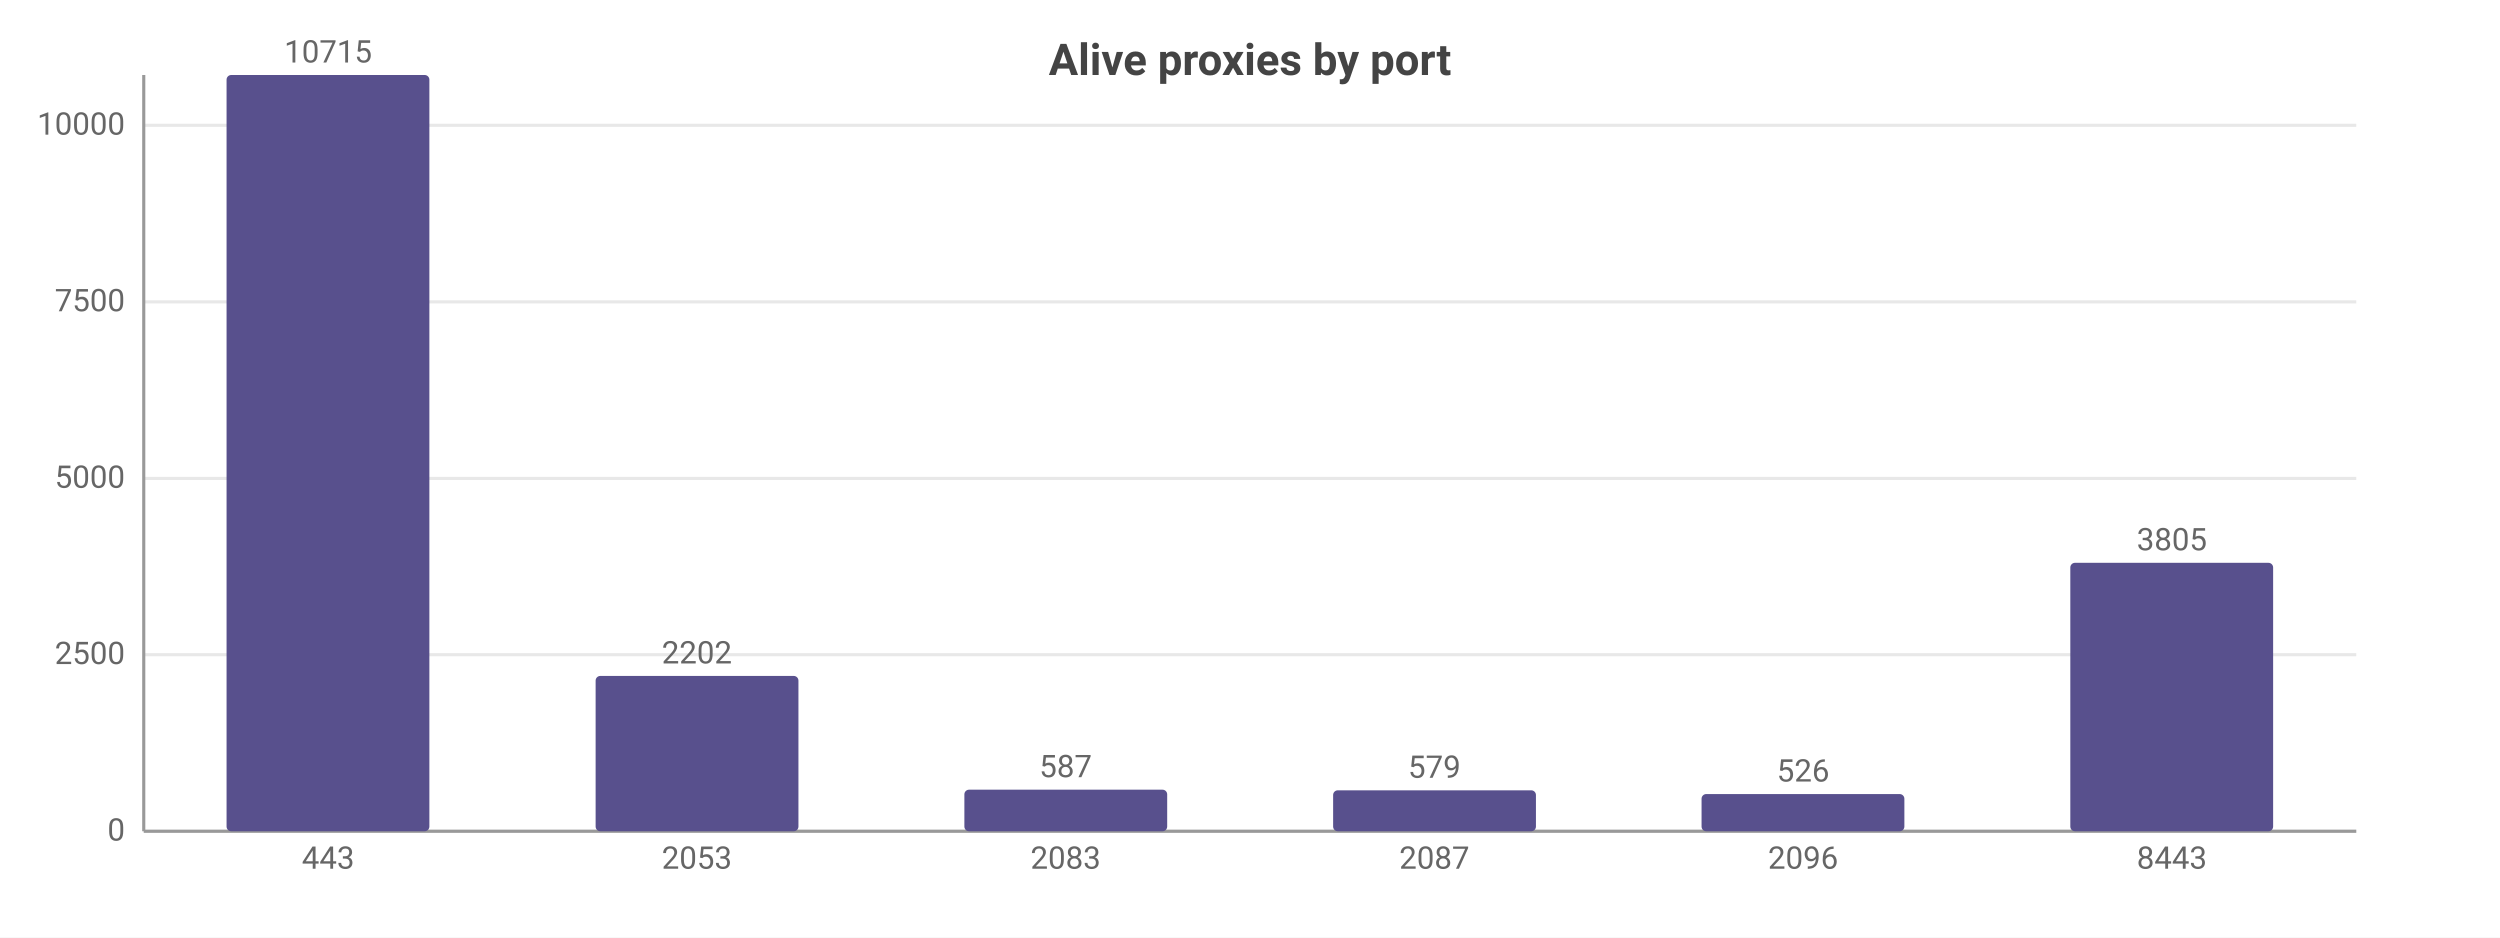
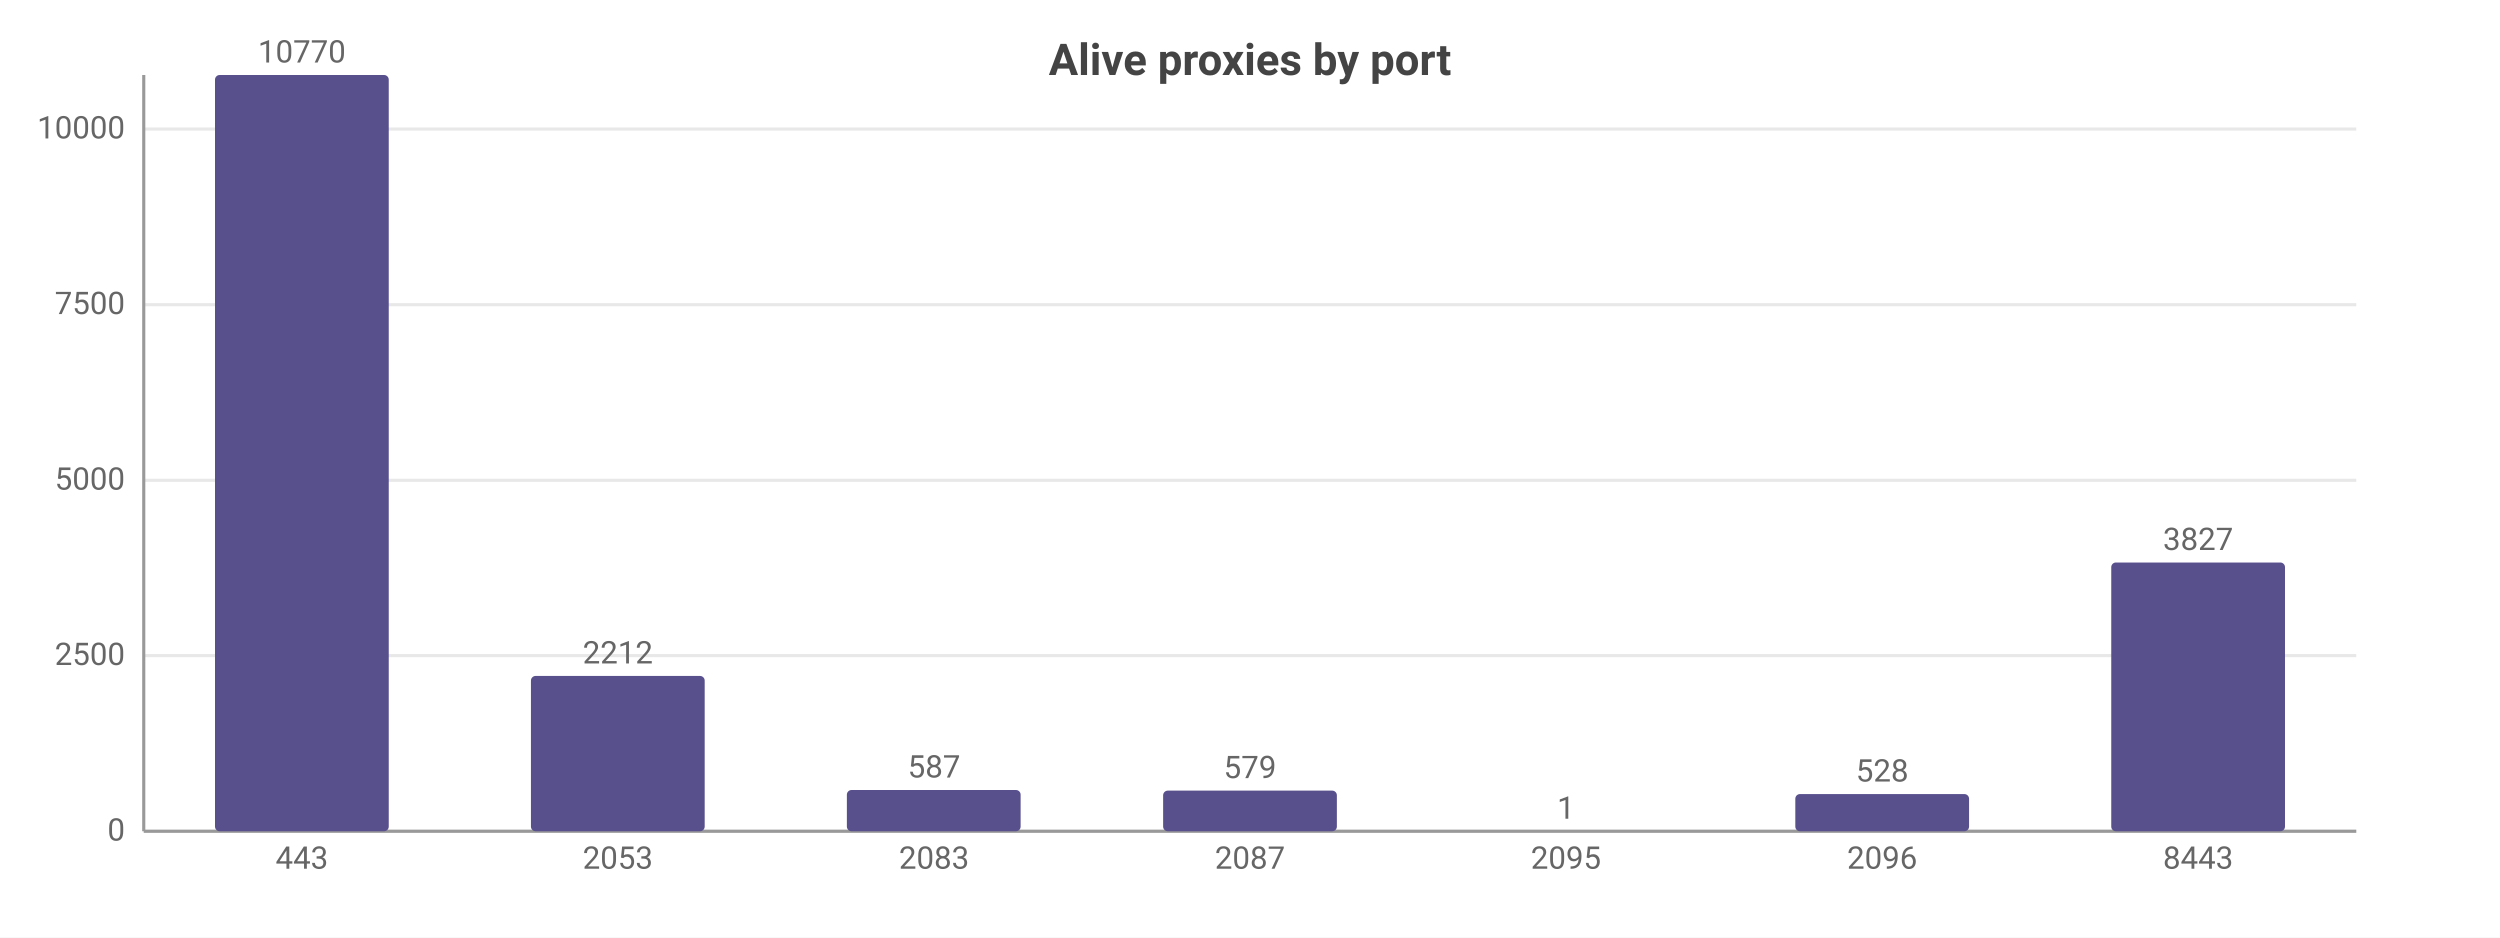
<svg xmlns="http://www.w3.org/2000/svg" width="800" height="300" viewBox="0 0 800 300">
  <rect width="800" height="300" fill="#ffffff" />
  <style>text{font-family:system-ui,-apple-system,'Segoe UI',Roboto,sans-serif}.g{stroke:#e8e8e8;stroke-width:1}.a{stroke:#999;stroke-width:1}.t{font-size:10px;fill:#666}.m{font-size:10px;text-anchor:middle;fill:#666}.e{font-size:10px;text-anchor:end;fill:#666}.l{font-size:11px;fill:#333}.tt{font-size:14px;font-weight:600;text-anchor:middle;fill:#444}.em{font-size:13px;text-anchor:middle;fill:#999}</style>
  <text class="tt" x="400.0" y="24">Alive proxies by port</text>
  <line class="g" x1="46" y1="266" x2="754" y2="266" />
  <text class="e" x="40" y="269">0</text>
-   <line class="g" x1="46" y1="209.5" x2="754" y2="209.5" />
-   <text class="e" x="40" y="212.5">2500</text>
-   <line class="g" x1="46" y1="153.1" x2="754" y2="153.1" />
-   <text class="e" x="40" y="156.1">5000</text>
-   <line class="g" x1="46" y1="96.6" x2="754" y2="96.6" />
-   <text class="e" x="40" y="99.6">7500</text>
-   <line class="g" x1="46" y1="40.1" x2="754" y2="40.1" />
-   <text class="e" x="40" y="43.1">10000</text>
+   <line class="g" x1="46" y1="209.8" x2="754" y2="209.8" />
+   <text class="e" x="40" y="212.8">2500</text>
+   <line class="g" x1="46" y1="153.7" x2="754" y2="153.7" />
+   <text class="e" x="40" y="156.7">5000</text>
+   <line class="g" x1="46" y1="97.5" x2="754" y2="97.5" />
+   <text class="e" x="40" y="100.5">7500</text>
+   <line class="g" x1="46" y1="41.3" x2="754" y2="41.3" />
+   <text class="e" x="40" y="44.3">10000</text>
  <line class="a" x1="46" y1="24" x2="46" y2="266" />
  <line class="a" x1="46" y1="266" x2="754" y2="266" />
-   <rect x="72.5" y="24" width="64.9" height="242" fill="#58508d" rx="1.5" />
-   <text class="m" x="105" y="20">10715</text>
-   <text class="m" x="105" y="278">443</text>
-   <rect x="190.6" y="216.3" width="64.9" height="49.7" fill="#58508d" rx="1.5" />
-   <text class="m" x="223" y="212.3">2202</text>
-   <text class="m" x="223" y="278">2053</text>
-   <rect x="308.6" y="252.7" width="64.9" height="13.3" fill="#58508d" rx="1.5" />
-   <text class="m" x="341" y="248.7">587</text>
-   <text class="m" x="341" y="278">2083</text>
-   <rect x="426.6" y="252.9" width="64.9" height="13.1" fill="#58508d" rx="1.5" />
-   <text class="m" x="459" y="248.9">579</text>
-   <text class="m" x="459" y="278">2087</text>
-   <rect x="544.5" y="254.1" width="64.9" height="11.9" fill="#58508d" rx="1.5" />
-   <text class="m" x="577" y="250.1">526</text>
-   <text class="m" x="577" y="278">2096</text>
-   <rect x="662.5" y="180.1" width="64.9" height="85.9" fill="#58508d" rx="1.5" />
-   <text class="m" x="695" y="176.1">3805</text>
-   <text class="m" x="695" y="278">8443</text>
+   <rect x="68.8" y="24" width="55.6" height="242" fill="#58508d" rx="1.5" />
+   <text class="m" x="96.6" y="20">10770</text>
+   <text class="m" x="96.6" y="278">443</text>
+   <rect x="169.9" y="216.3" width="55.6" height="49.7" fill="#58508d" rx="1.5" />
+   <text class="m" x="197.7" y="212.3">2212</text>
+   <text class="m" x="197.7" y="278">2053</text>
+   <rect x="271.0" y="252.8" width="55.6" height="13.2" fill="#58508d" rx="1.5" />
+   <text class="m" x="298.9" y="248.8">587</text>
+   <text class="m" x="298.9" y="278">2083</text>
+   <rect x="372.2" y="253.0" width="55.6" height="13.0" fill="#58508d" rx="1.5" />
+   <text class="m" x="400" y="249.0">579</text>
+   <text class="m" x="400" y="278">2087</text>
+   <rect x="473.3" y="266.0" width="55.6" height="0.0" fill="#58508d" rx="1.5" />
+   <text class="m" x="501.1" y="262.0">1</text>
+   <text class="m" x="501.1" y="278">2095</text>
+   <rect x="574.5" y="254.1" width="55.6" height="11.9" fill="#58508d" rx="1.5" />
+   <text class="m" x="602.3" y="250.1">528</text>
+   <text class="m" x="602.3" y="278">2096</text>
+   <rect x="675.6" y="180.0" width="55.6" height="86.0" fill="#58508d" rx="1.5" />
+   <text class="m" x="703.4" y="176.0">3827</text>
+   <text class="m" x="703.4" y="278">8443</text>
</svg>
